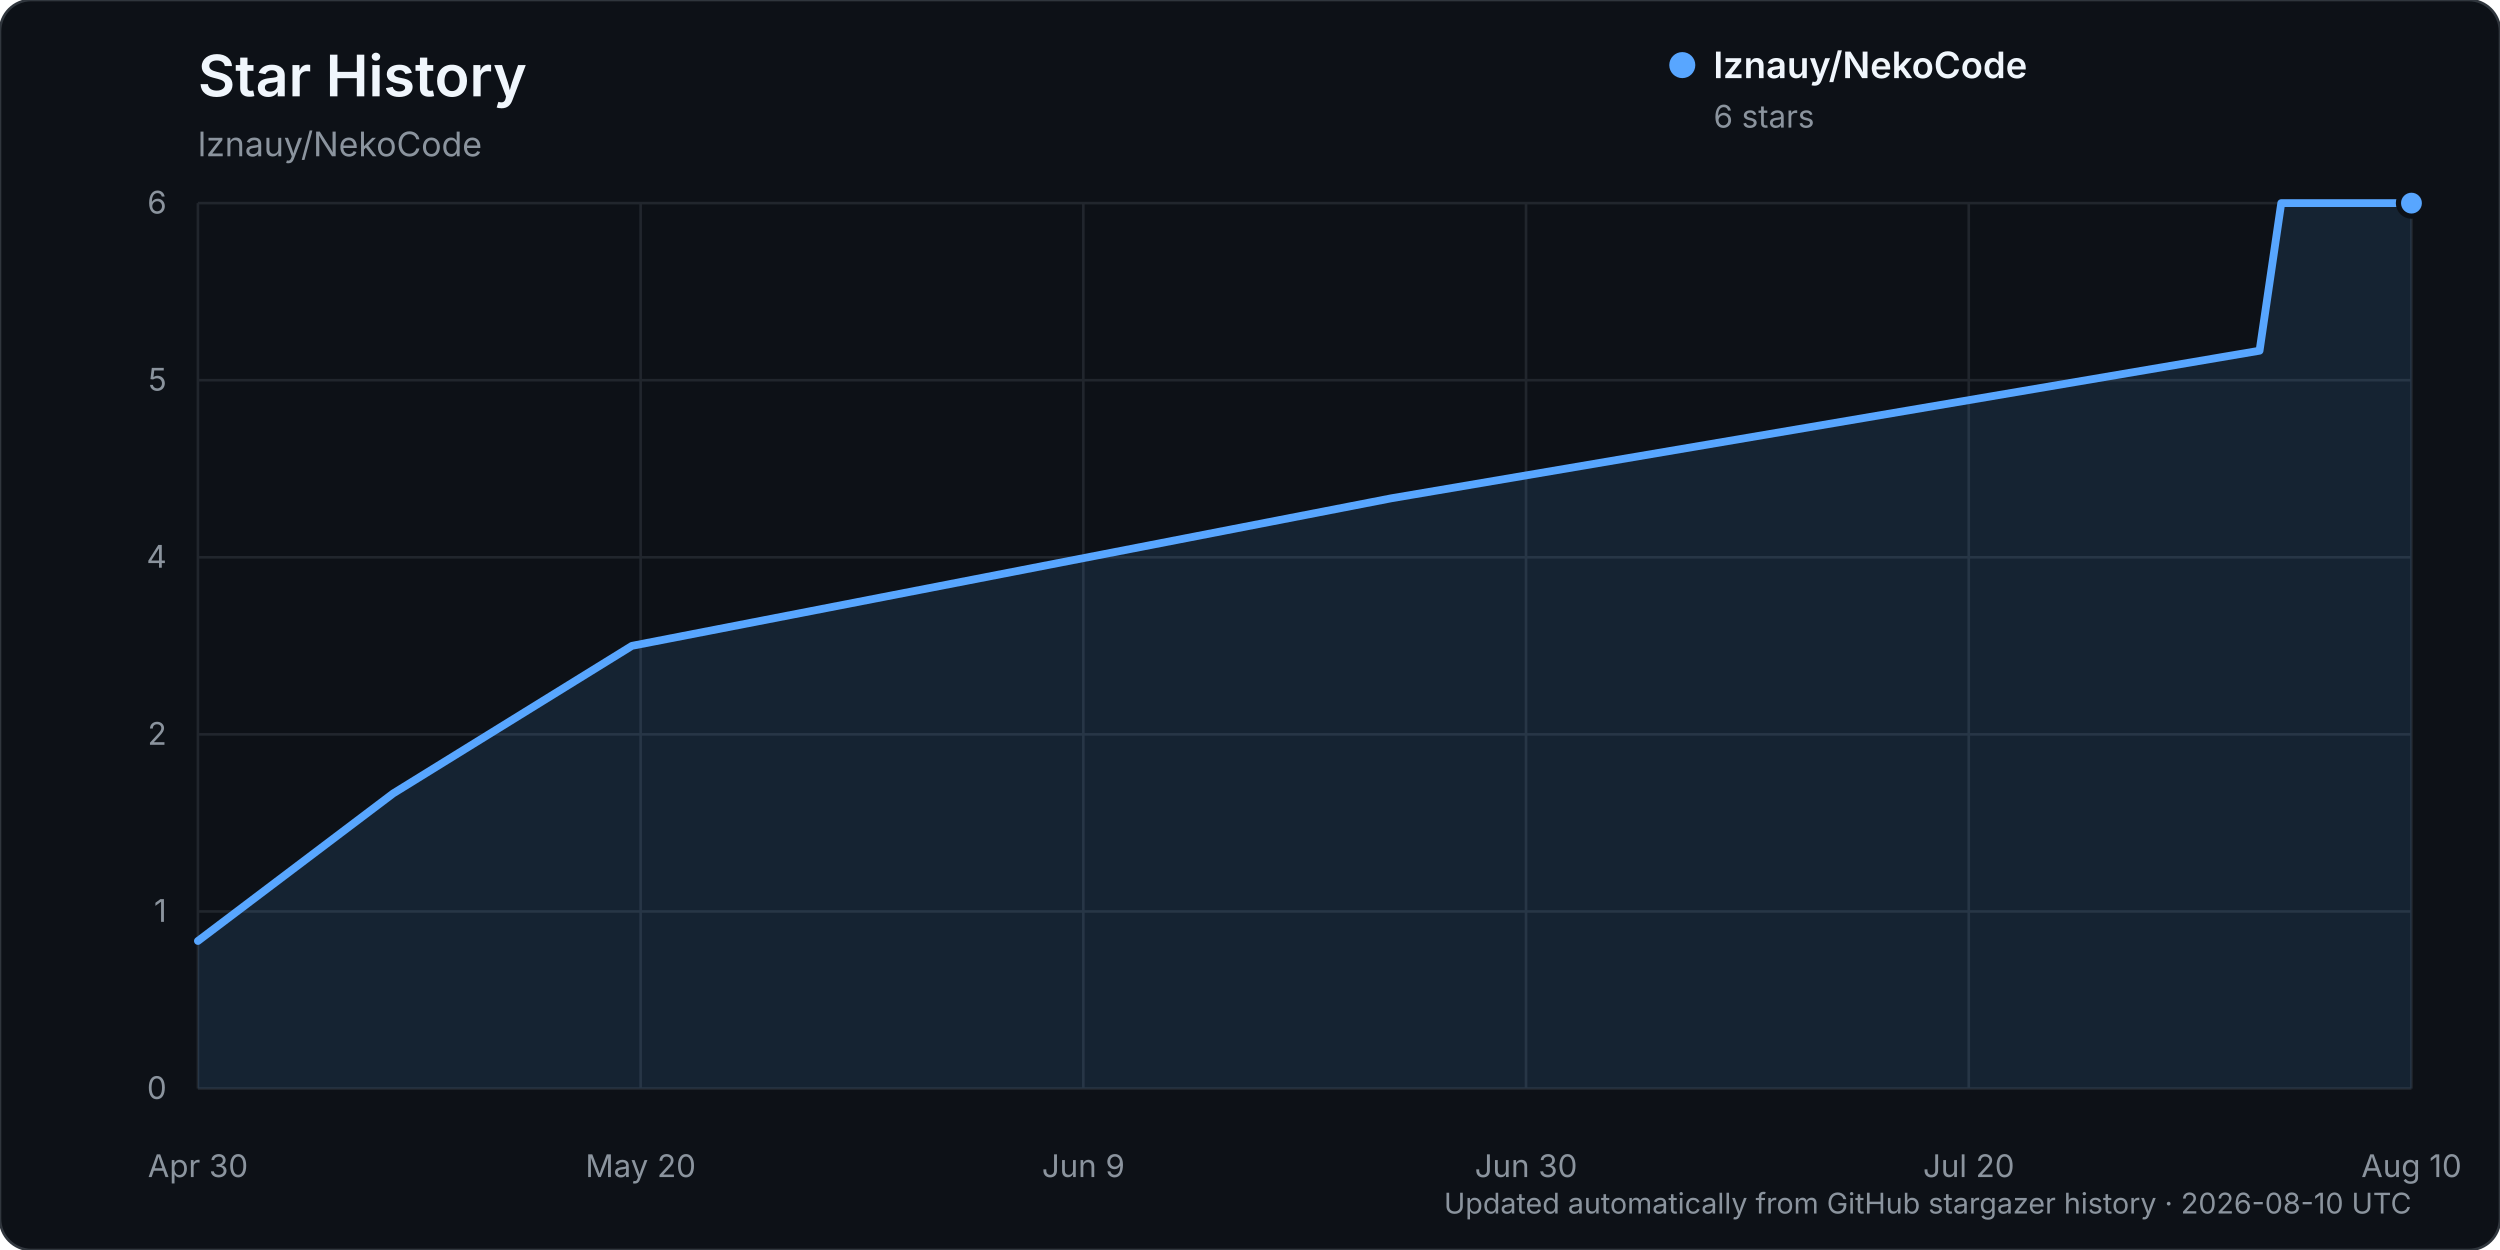
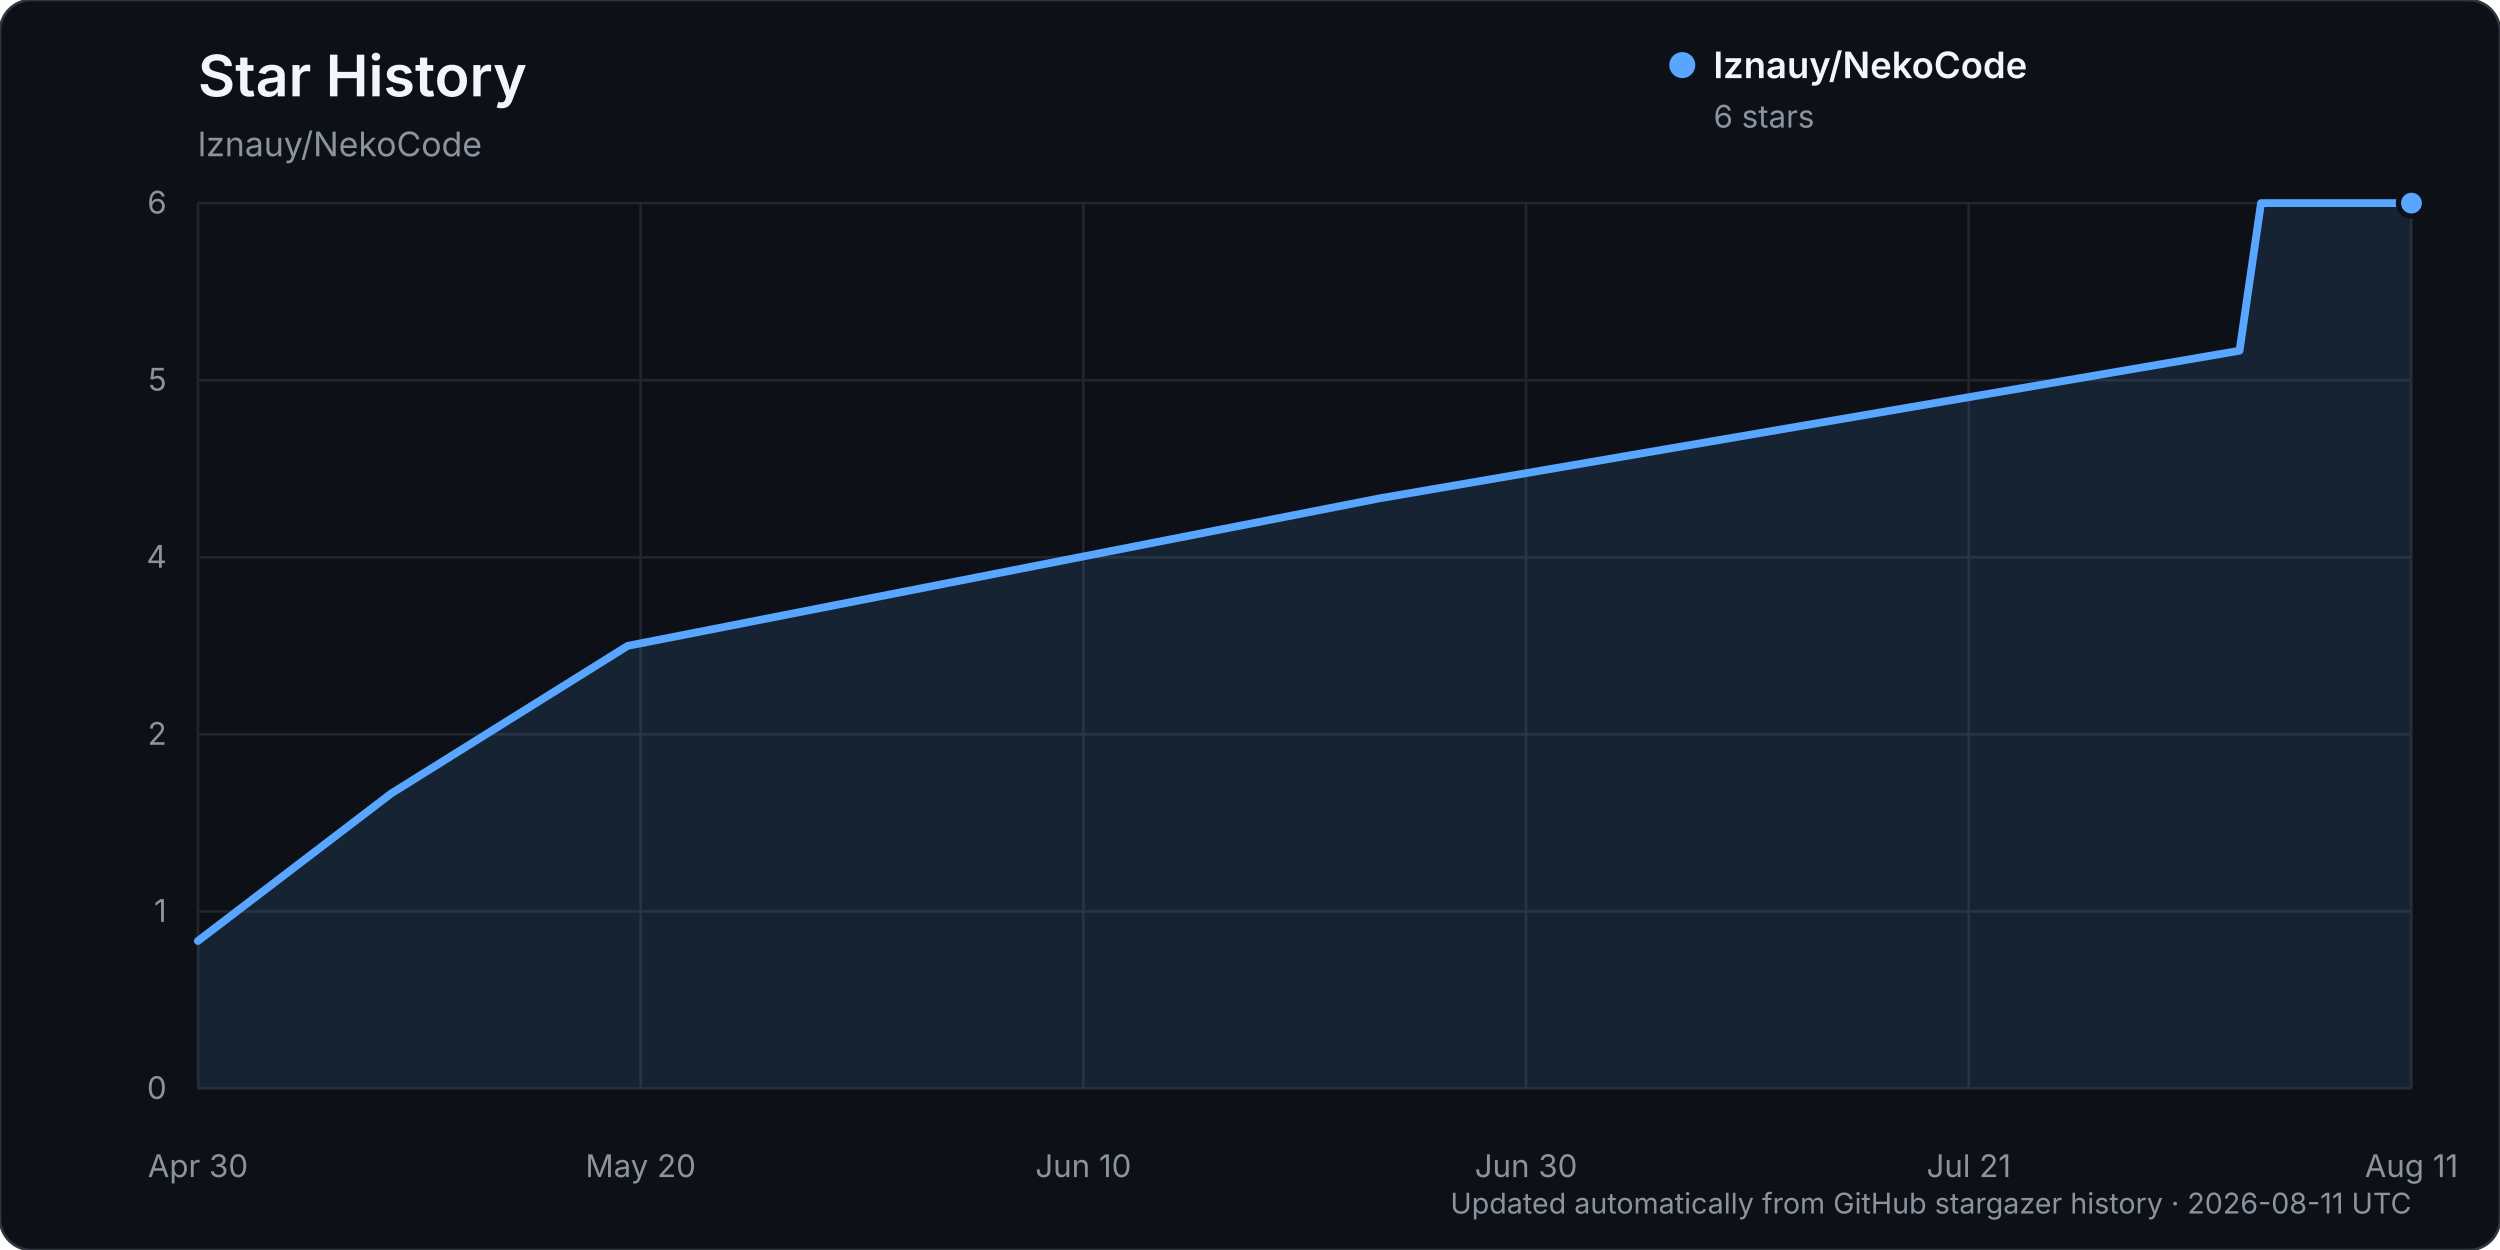
<svg xmlns="http://www.w3.org/2000/svg" width="960" height="480" viewBox="0 0 960 480" role="img" aria-labelledby="title description">
  <rect width="960" height="480" rx="12" fill="#0d1117" stroke="#30363d" />
  <text x="76" y="37" fill="#f0f6fc" font-family="-apple-system, BlinkMacSystemFont, 'Segoe UI', sans-serif" font-size="22" font-weight="600">Star History</text>
  <text x="76" y="60" fill="#8b949e" font-family="-apple-system, BlinkMacSystemFont, 'Segoe UI', sans-serif" font-size="13">lznauy/NekoCode</text>
  <g font-family="-apple-system, BlinkMacSystemFont, 'Segoe UI', sans-serif">
    <line x1="76" y1="418.00" x2="926" y2="418.00" stroke="#21262d" stroke-width="1" />
    <text x="64" y="422.00" text-anchor="end" fill="#8b949e" font-size="12">0</text>
    <line x1="76" y1="350.00" x2="926" y2="350.00" stroke="#21262d" stroke-width="1" />
    <text x="64" y="354.00" text-anchor="end" fill="#8b949e" font-size="12">1</text>
    <line x1="76" y1="282.00" x2="926" y2="282.00" stroke="#21262d" stroke-width="1" />
    <text x="64" y="286.00" text-anchor="end" fill="#8b949e" font-size="12">2</text>
    <line x1="76" y1="214.00" x2="926" y2="214.00" stroke="#21262d" stroke-width="1" />
    <text x="64" y="218.00" text-anchor="end" fill="#8b949e" font-size="12">4</text>
    <line x1="76" y1="146.00" x2="926" y2="146.00" stroke="#21262d" stroke-width="1" />
    <text x="64" y="150.00" text-anchor="end" fill="#8b949e" font-size="12">5</text>
    <line x1="76" y1="78.00" x2="926" y2="78.00" stroke="#21262d" stroke-width="1" />
    <text x="64" y="82.00" text-anchor="end" fill="#8b949e" font-size="12">6</text>
    <line x1="76.00" y1="78" x2="76.00" y2="418" stroke="#21262d" stroke-width="1" />
    <text x="76.00" y="452" text-anchor="middle" fill="#8b949e" font-size="12">Apr 30</text>
    <line x1="246.00" y1="78" x2="246.00" y2="418" stroke="#21262d" stroke-width="1" />
    <text x="246.00" y="452" text-anchor="middle" fill="#8b949e" font-size="12">May 20</text>
    <line x1="416.00" y1="78" x2="416.00" y2="418" stroke="#21262d" stroke-width="1" />
-     <text x="416.00" y="452" text-anchor="middle" fill="#8b949e" font-size="12">Jun 9</text>
+     <text x="416.00" y="452" text-anchor="middle" fill="#8b949e" font-size="12">Jun 10</text>
    <line x1="586.00" y1="78" x2="586.00" y2="418" stroke="#21262d" stroke-width="1" />
    <text x="586.00" y="452" text-anchor="middle" fill="#8b949e" font-size="12">Jun 30</text>
    <line x1="756.00" y1="78" x2="756.00" y2="418" stroke="#21262d" stroke-width="1" />
-     <text x="756.00" y="452" text-anchor="middle" fill="#8b949e" font-size="12">Jul 20</text>
+     <text x="756.00" y="452" text-anchor="middle" fill="#8b949e" font-size="12">Jul 21</text>
    <line x1="926.00" y1="78" x2="926.00" y2="418" stroke="#21262d" stroke-width="1" />
-     <text x="926.00" y="452" text-anchor="middle" fill="#8b949e" font-size="12">Aug 10</text>
-     <path d="M76.00,361.33 L151.00,304.67 L242.67,248.00 L534.33,191.33 L867.67,134.67 L876.00,78.00 L926.00,78.00 L926.00,418.00 L76.00,418.00 Z" fill="#58a6ff" opacity="0.12" />
-     <path d="M76.00,361.33 L151.00,304.67 L242.67,248.00 L534.33,191.33 L867.67,134.67 L876.00,78.00 L926.00,78.00" fill="none" stroke="#58a6ff" stroke-width="3" stroke-linecap="round" stroke-linejoin="round" />
+     <text x="926.00" y="452" text-anchor="middle" fill="#8b949e" font-size="12">Aug 11</text>
+     <path d="M76.00,361.33 L150.27,304.67 L241.05,248.00 L529.88,191.33 L859.98,134.67 L868.23,78.00 L926.00,78.00 L926.00,418.00 L76.00,418.00 Z" fill="#58a6ff" opacity="0.12" />
+     <path d="M76.00,361.33 L150.27,304.67 L241.05,248.00 L529.88,191.33 L859.98,134.67 L868.23,78.00 L926.00,78.00" fill="none" stroke="#58a6ff" stroke-width="3" stroke-linecap="round" stroke-linejoin="round" />
    <circle cx="926.00" cy="78.00" r="5" fill="#58a6ff" stroke="#0d1117" stroke-width="2" />
    <g transform="translate(646, 25)">
      <circle cx="0" cy="0" r="5" fill="#58a6ff" />
      <text x="12" y="5" fill="#f0f6fc" font-size="14" font-weight="600">lznauy/NekoCode</text>
      <text x="12" y="24" fill="#8b949e" font-size="12">6 stars</text>
    </g>
-     <text x="926" y="466" text-anchor="end" fill="#8b949e" font-size="11">Updated automatically from GitHub stargazer history · 2026-08-10 UTC</text>
+     <text x="926" y="466" text-anchor="end" fill="#8b949e" font-size="11">Updated automatically from GitHub stargazer history · 2026-08-11 UTC</text>
  </g>
</svg>
